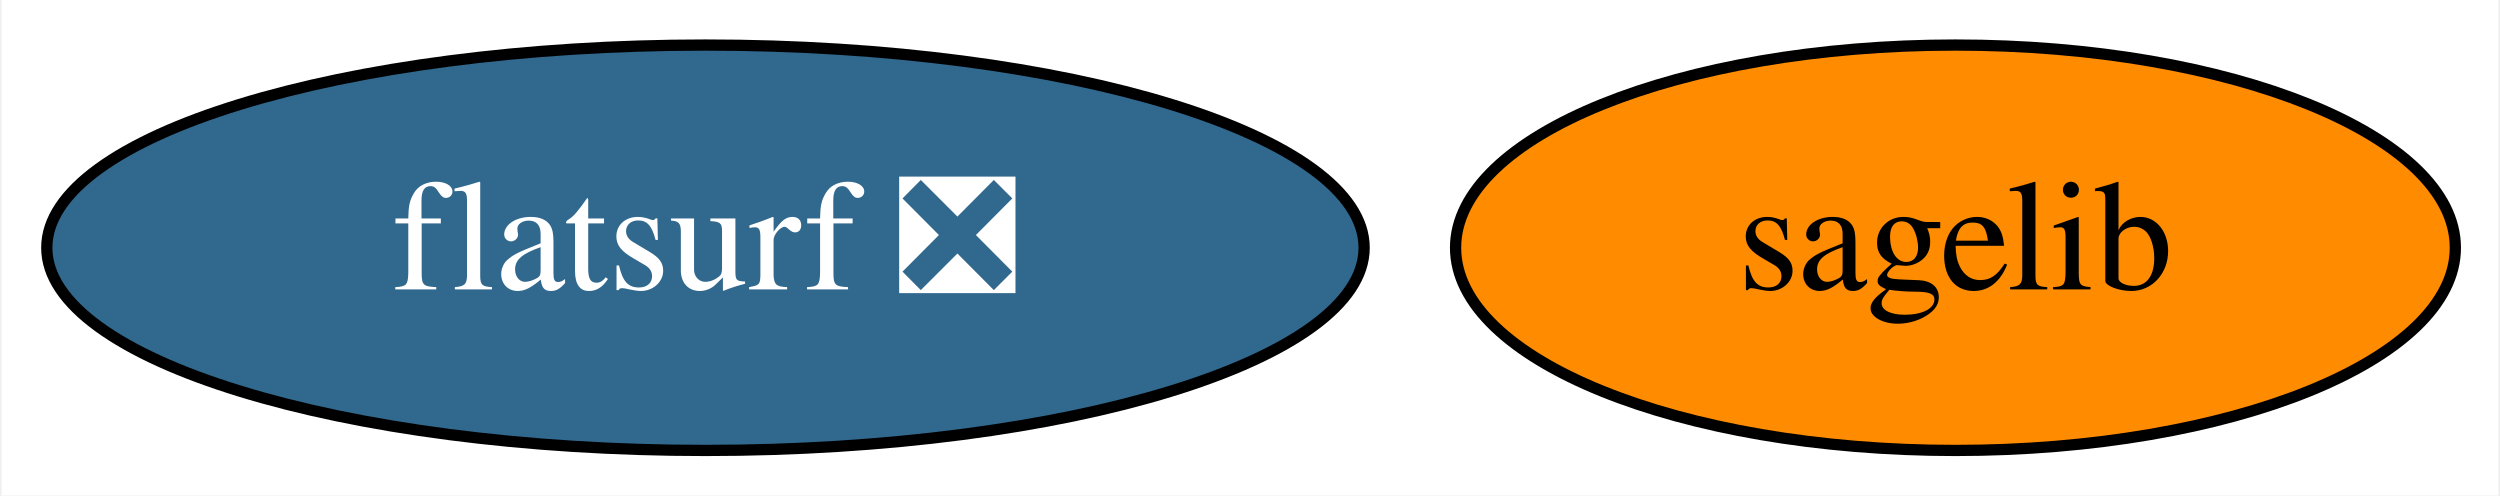
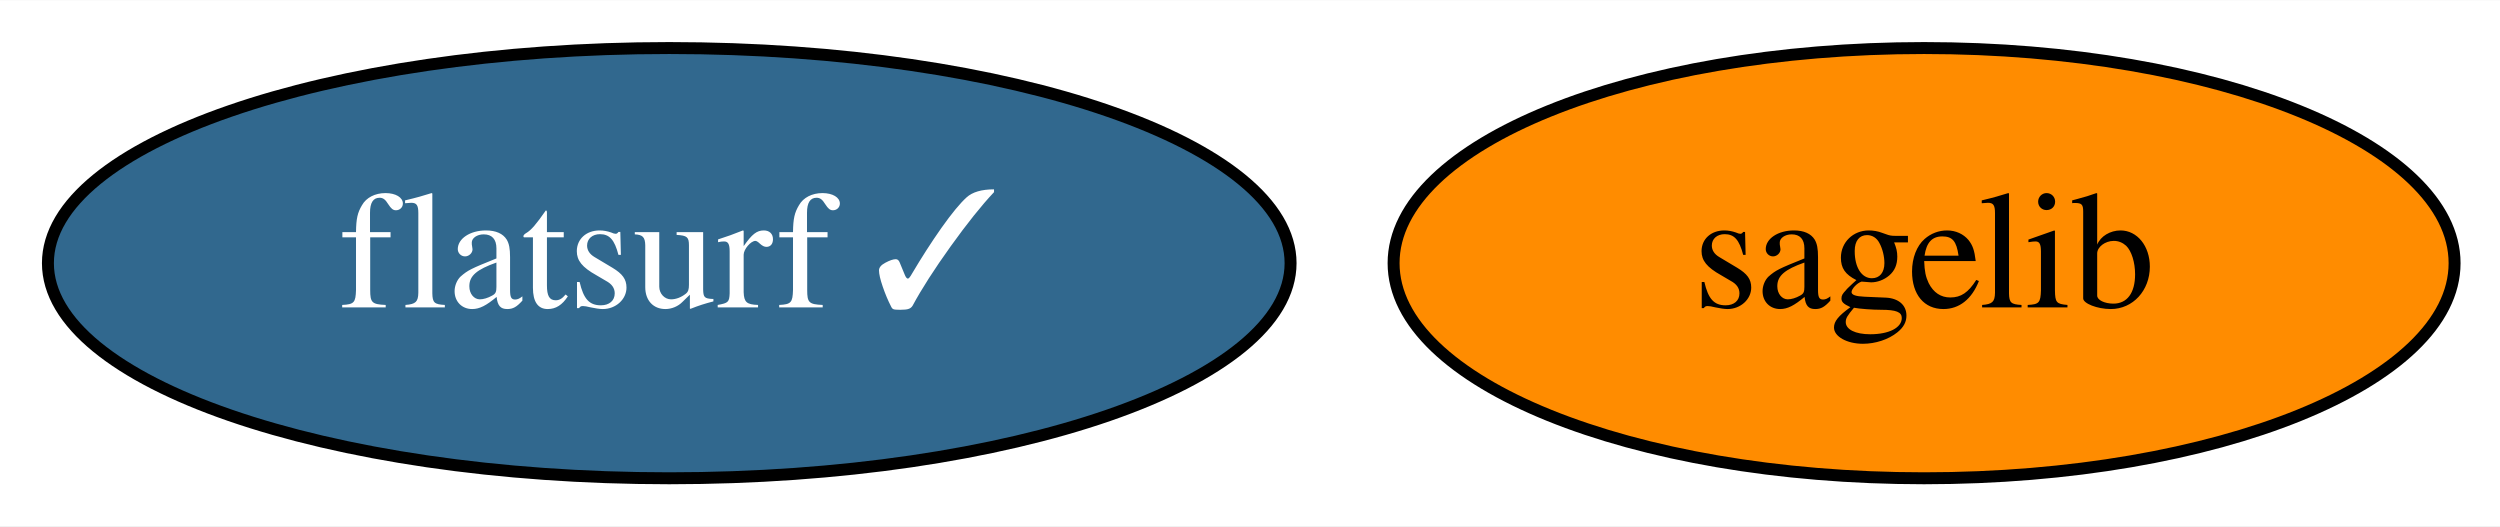
- <svg xmlns="http://www.w3.org/2000/svg" xmlns:xlink="http://www.w3.org/1999/xlink" width="222pt" height="44pt" viewBox="0.00 0.00 221.69 44.00">
+ <svg xmlns="http://www.w3.org/2000/svg" xmlns:xlink="http://www.w3.org/1999/xlink" width="209pt" height="44pt" viewBox="0.00 0.00 209.19 44.00">
  <g id="graph0" class="graph" transform="scale(1 1) rotate(0) translate(4 40)">
-     <polygon fill="white" stroke="transparent" points="-4,4 -4,-40 217.69,-40 217.69,4 -4,4" />
+     <polygon fill="white" stroke="transparent" points="-4,4 -4,-40 205.19,-40 205.19,4 -4,4" />
    <g id="node1" class="node">
      <g id="a_node1">
        <a xlink:href="https://github.com/conda-forge/sagelib-feedstock" xlink:title="sagelib">
-           <ellipse fill="#ff8c00" stroke="black" cx="169.49" cy="-18" rx="44.39" ry="18" />
-           <text text-anchor="middle" x="169.49" y="-14.3" font-family="Times,serif" font-size="14.00">sagelib</text>
+           <ellipse fill="#ff8c00" stroke="black" cx="157" cy="-18" rx="44.39" ry="18" />
+           <text text-anchor="middle" x="157" y="-14.3" font-family="Times,serif" font-size="14.00">sagelib</text>
        </a>
      </g>
    </g>
    <g id="node2" class="node">
      <g id="a_node2">
-         <a xlink:href="https://github.com/conda-forge/flatsurf-feedstock/pull/3" xlink:title="flatsurf ❎">
-           <ellipse fill="#31688e" stroke="black" cx="58.49" cy="-18" rx="58.49" ry="18" />
-           <text text-anchor="middle" x="58.49" y="-14.3" font-family="Times,serif" font-size="14.00" fill="white">flatsurf ❎</text>
+         <a xlink:href="https://github.com/conda-forge/flatsurf-feedstock/pull/3" xlink:title="flatsurf ✓">
+           <ellipse fill="#31688e" stroke="black" cx="52" cy="-18" rx="51.99" ry="18" />
+           <text text-anchor="middle" x="52" y="-14.3" font-family="Times,serif" font-size="14.00" fill="white">flatsurf ✓</text>
        </a>
      </g>
    </g>
  </g>
</svg>
